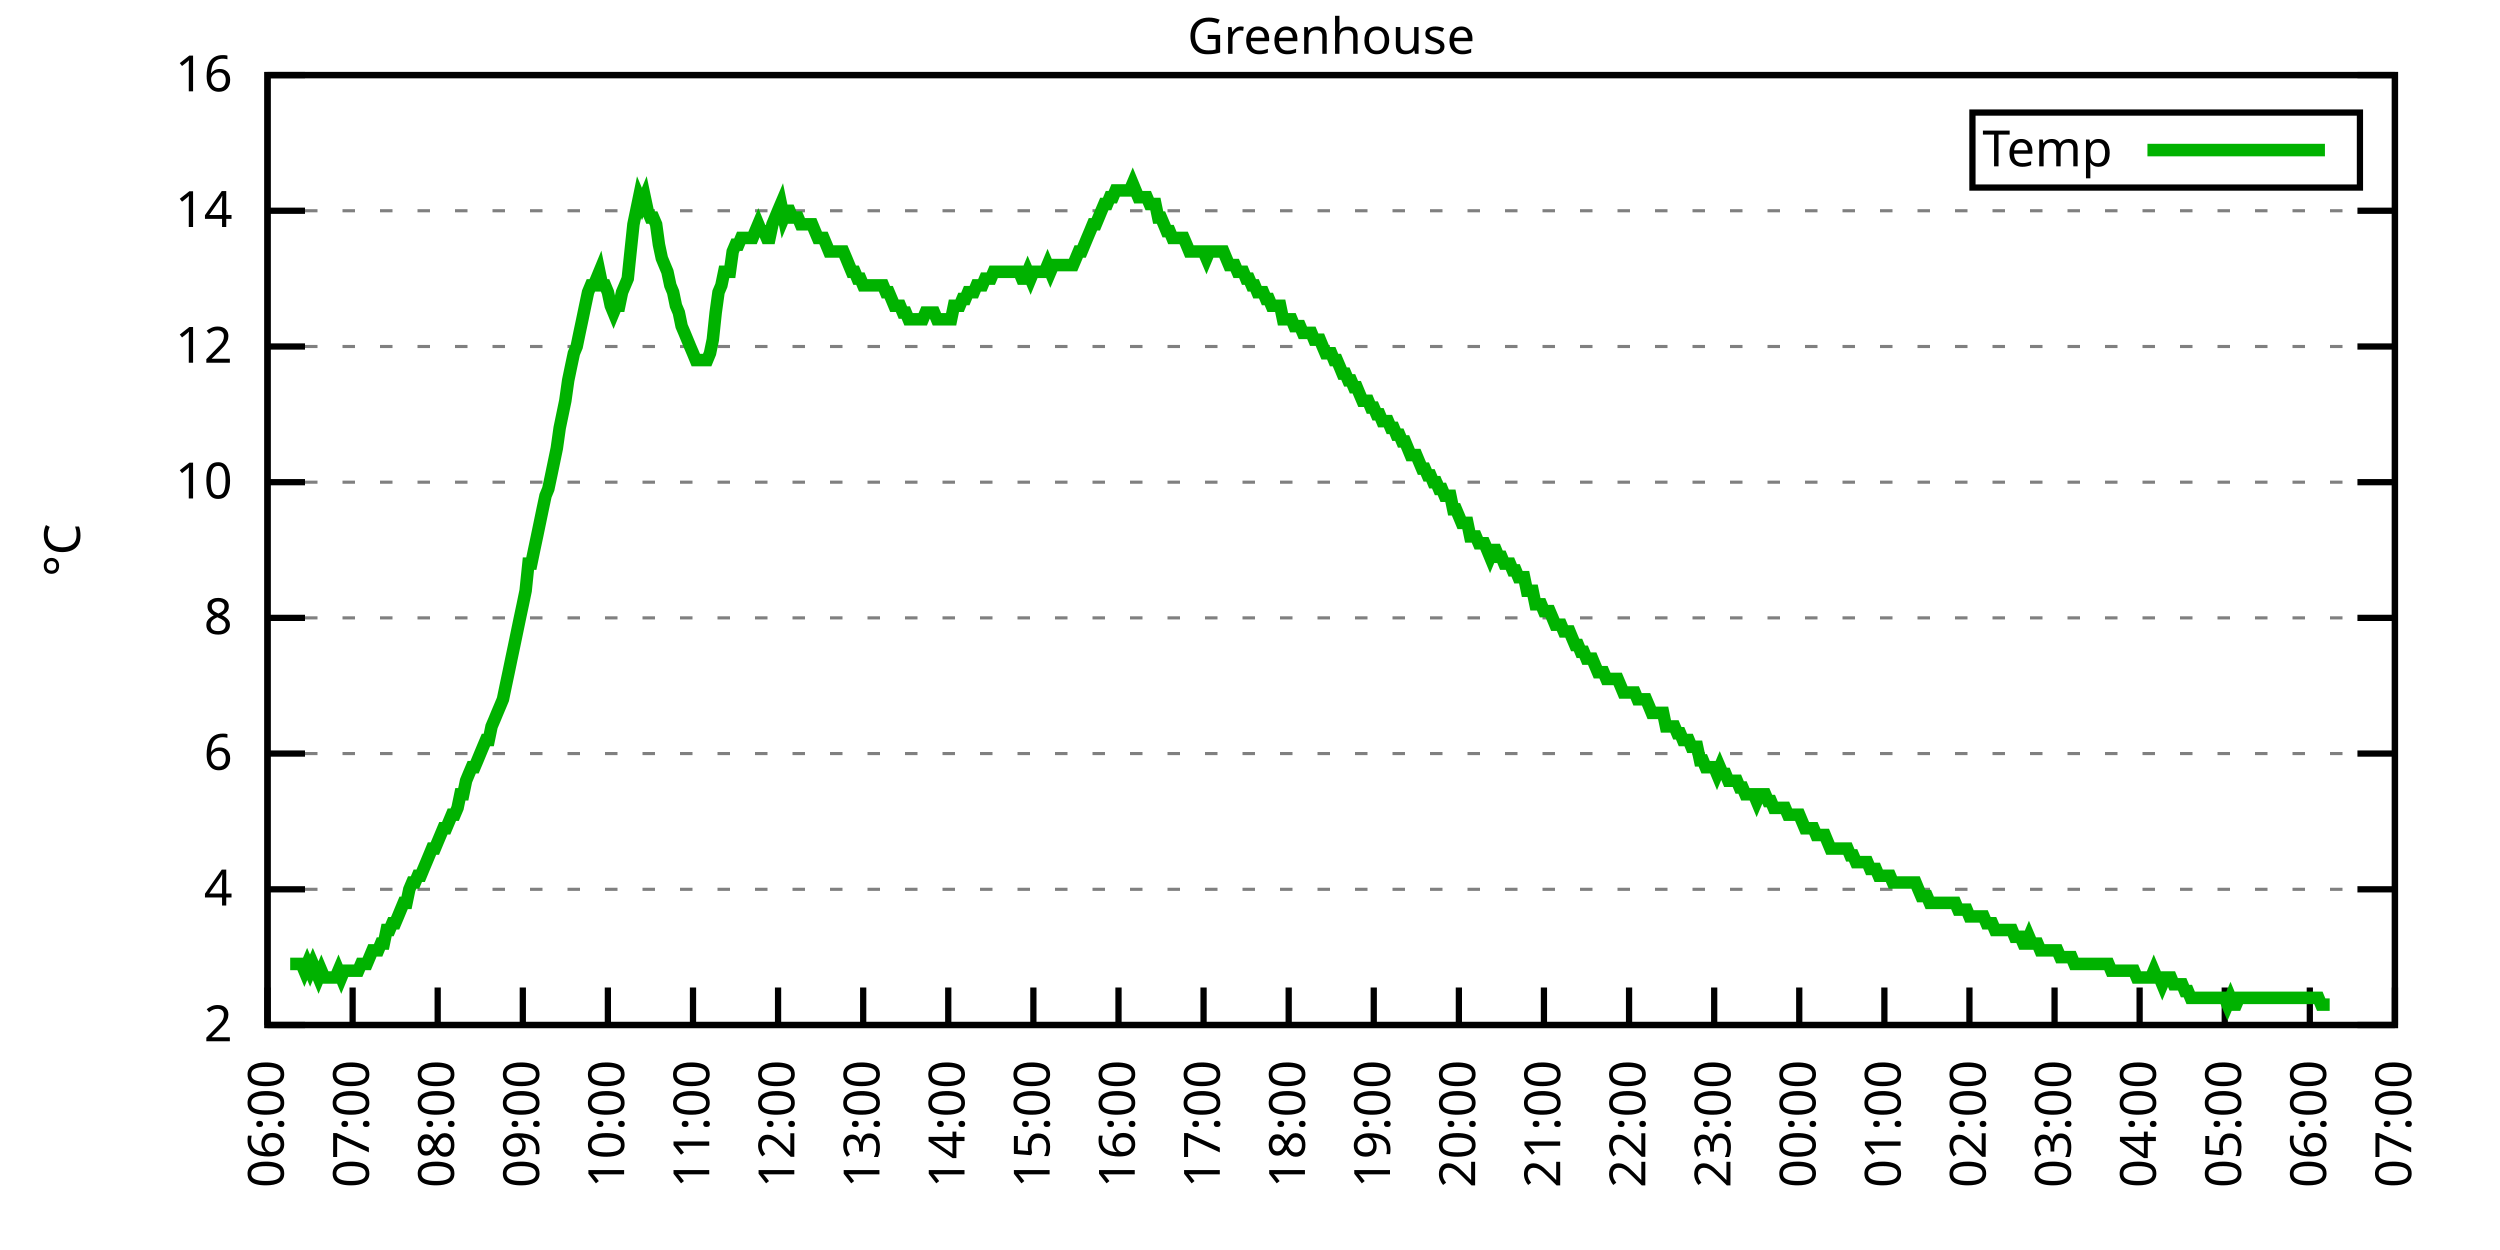
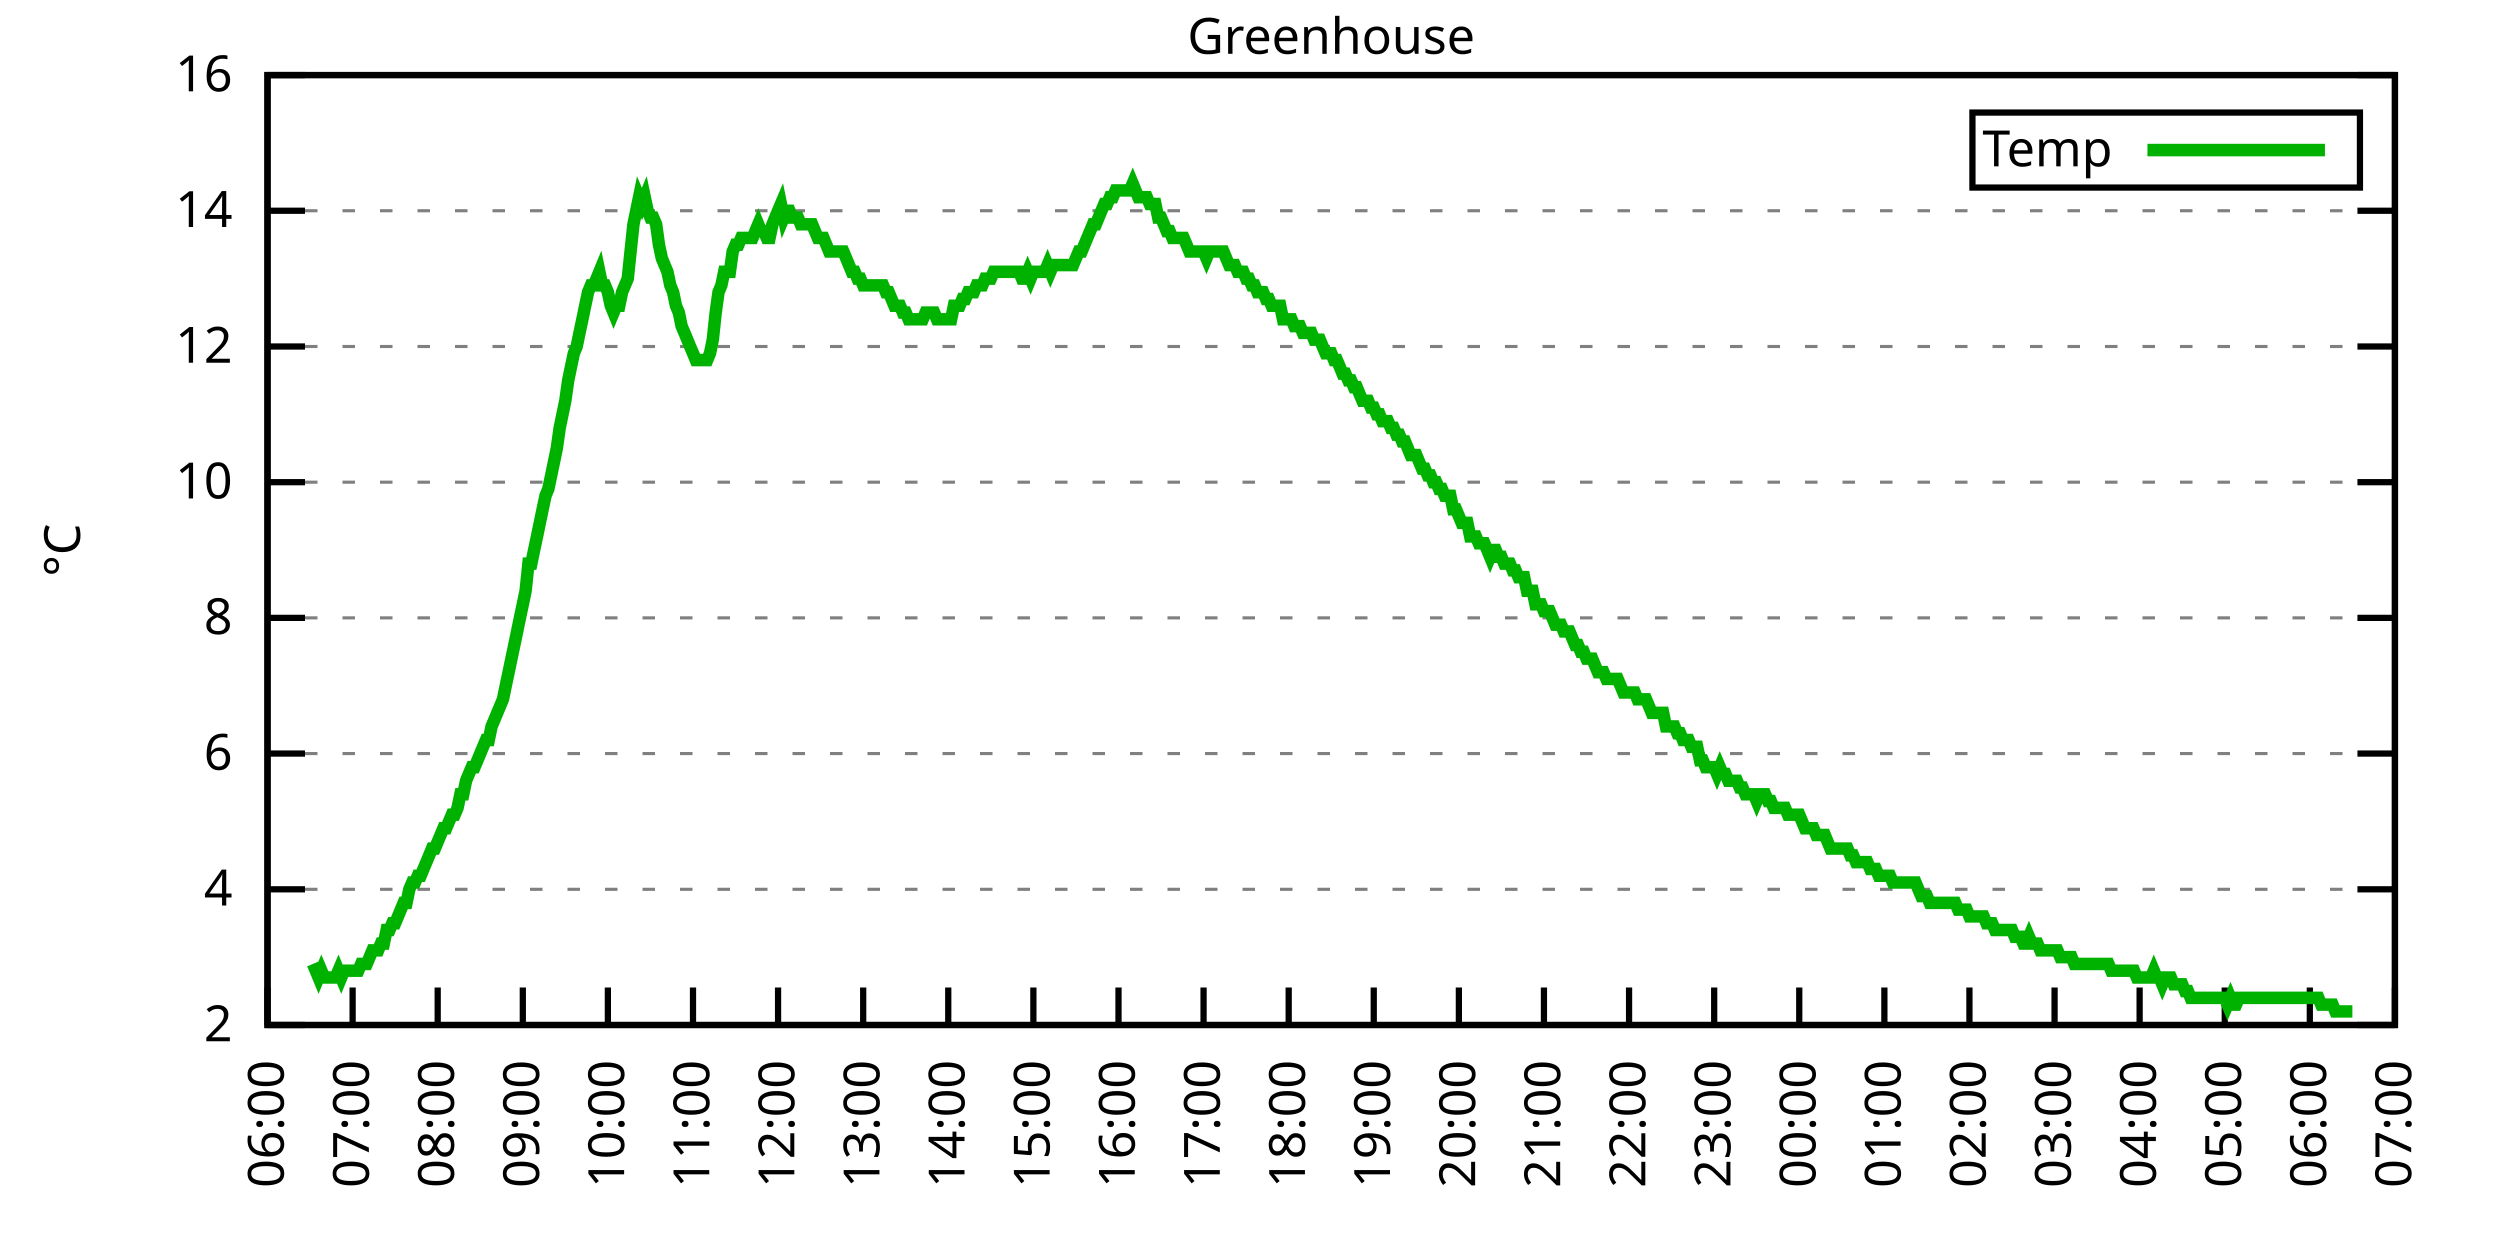
<svg xmlns="http://www.w3.org/2000/svg" xmlns:xlink="http://www.w3.org/1999/xlink" width="400" height="200" viewBox="0 0 400 200">
  <g id="gnuplot_canvas">
    <rect x="0" y="0" width="400" height="200" fill="none" />
    <defs>
      <circle id="gpDot" r="0.5" stroke-width="0.5" stroke="currentColor" />
      <path id="gpPt0" stroke-width="0.333" stroke="currentColor" d="M-1,0 h2 M0,-1 v2" />
      <path id="gpPt1" stroke-width="0.333" stroke="currentColor" d="M-1,-1 L1,1 M1,-1 L-1,1" />
      <path id="gpPt2" stroke-width="0.333" stroke="currentColor" d="M-1,0 L1,0 M0,-1 L0,1 M-1,-1 L1,1 M-1,1 L1,-1" />
      <rect id="gpPt3" stroke-width="0.333" stroke="currentColor" x="-1" y="-1" width="2" height="2" />
      <rect id="gpPt4" stroke-width="0.333" stroke="currentColor" fill="currentColor" x="-1" y="-1" width="2" height="2" />
      <circle id="gpPt5" stroke-width="0.333" stroke="currentColor" cx="0" cy="0" r="1" />
      <use xlink:href="#gpPt5" id="gpPt6" fill="currentColor" stroke="none" />
      <path id="gpPt7" stroke-width="0.333" stroke="currentColor" d="M0,-1.33 L-1.33,0.67 L1.33,0.67 z" />
      <use xlink:href="#gpPt7" id="gpPt8" fill="currentColor" stroke="none" />
      <use xlink:href="#gpPt7" id="gpPt9" stroke="currentColor" transform="rotate(180)" />
      <use xlink:href="#gpPt9" id="gpPt10" fill="currentColor" stroke="none" />
      <use xlink:href="#gpPt3" id="gpPt11" stroke="currentColor" transform="rotate(45)" />
      <use xlink:href="#gpPt11" id="gpPt12" fill="currentColor" stroke="none" />
      <path id="gpPt13" stroke-width="0.333" stroke="currentColor" d="M0,1.330 L1.265,0.411 L0.782,-1.067 L-0.782,-1.076 L-1.265,0.411 z" />
      <use xlink:href="#gpPt13" id="gpPt14" fill="currentColor" stroke="none" />
      <filter id="textbox" filterUnits="objectBoundingBox" x="0" y="0" height="1" width="1">
        <feFlood flood-color="white" flood-opacity="1" result="bgnd" />
        <feComposite in="SourceGraphic" in2="bgnd" operator="atop" />
      </filter>
      <filter id="greybox" filterUnits="objectBoundingBox" x="0" y="0" height="1" width="1">
        <feFlood flood-color="lightgrey" flood-opacity="1" result="grey" />
        <feComposite in="SourceGraphic" in2="grey" operator="atop" />
      </filter>
    </defs>
    <g fill="none" color="white" stroke="currentColor" stroke-width="1.00" stroke-linecap="butt" stroke-linejoin="miter">
</g>
    <g fill="none" color="black" stroke="currentColor" stroke-width="1.00" stroke-linecap="butt" stroke-linejoin="miter">
      <g stroke="none" shape-rendering="crispEdges">
        <polygon fill="rgb(255, 255, 255)" points="42.80,164.00 383.18,164.00 383.18,12.02 42.80,12.02 " />
      </g>
    </g>
    <g fill="none" color="black" stroke="currentColor" stroke-width="1.00" stroke-linecap="butt" stroke-linejoin="miter">
</g>
    <g fill="none" color="black" stroke="black" stroke-width="0.50" stroke-linecap="butt" stroke-linejoin="miter">
</g>
    <g fill="none" color="gray" stroke="currentColor" stroke-width="0.50" stroke-linecap="butt" stroke-linejoin="miter">
      <path stroke="gray" stroke-dasharray="2,4" class="gridline" d="M42.80,164.00 L383.19,164.00  " />
    </g>
    <g fill="none" color="gray" stroke="gray" stroke-width="1.00" stroke-linecap="butt" stroke-linejoin="miter">
</g>
    <g fill="none" color="black" stroke="currentColor" stroke-width="1.00" stroke-linecap="butt" stroke-linejoin="miter">
      <path stroke="black" d="M42.80,164.00 L48.80,164.00 M383.19,164.00 L377.19,164.00  " />
      <g transform="translate(37.20,166.60)" stroke="none" fill="black" font-family="Sans" font-size="8.00" text-anchor="end">
        <text>
          <tspan font-family="Sans"> 2</tspan>
        </text>
      </g>
    </g>
    <g fill="none" color="black" stroke="currentColor" stroke-width="1.00" stroke-linecap="butt" stroke-linejoin="miter">
</g>
    <g fill="none" color="black" stroke="black" stroke-width="0.50" stroke-linecap="butt" stroke-linejoin="miter">
</g>
    <g fill="none" color="gray" stroke="currentColor" stroke-width="0.50" stroke-linecap="butt" stroke-linejoin="miter">
      <path stroke="gray" stroke-dasharray="2,4" class="gridline" d="M42.80,142.29 L383.19,142.29  " />
    </g>
    <g fill="none" color="gray" stroke="gray" stroke-width="1.00" stroke-linecap="butt" stroke-linejoin="miter">
</g>
    <g fill="none" color="black" stroke="currentColor" stroke-width="1.00" stroke-linecap="butt" stroke-linejoin="miter">
      <path stroke="black" d="M42.80,142.29 L48.80,142.29 M383.19,142.29 L377.19,142.29  " />
      <g transform="translate(37.20,144.89)" stroke="none" fill="black" font-family="Sans" font-size="8.00" text-anchor="end">
        <text>
          <tspan font-family="Sans"> 4</tspan>
        </text>
      </g>
    </g>
    <g fill="none" color="black" stroke="currentColor" stroke-width="1.00" stroke-linecap="butt" stroke-linejoin="miter">
</g>
    <g fill="none" color="black" stroke="black" stroke-width="0.50" stroke-linecap="butt" stroke-linejoin="miter">
</g>
    <g fill="none" color="gray" stroke="currentColor" stroke-width="0.50" stroke-linecap="butt" stroke-linejoin="miter">
      <path stroke="gray" stroke-dasharray="2,4" class="gridline" d="M42.80,120.57 L383.19,120.57  " />
    </g>
    <g fill="none" color="gray" stroke="gray" stroke-width="1.00" stroke-linecap="butt" stroke-linejoin="miter">
</g>
    <g fill="none" color="black" stroke="currentColor" stroke-width="1.00" stroke-linecap="butt" stroke-linejoin="miter">
      <path stroke="black" d="M42.80,120.57 L48.80,120.57 M383.19,120.57 L377.19,120.57  " />
      <g transform="translate(37.20,123.17)" stroke="none" fill="black" font-family="Sans" font-size="8.00" text-anchor="end">
        <text>
          <tspan font-family="Sans"> 6</tspan>
        </text>
      </g>
    </g>
    <g fill="none" color="black" stroke="currentColor" stroke-width="1.00" stroke-linecap="butt" stroke-linejoin="miter">
</g>
    <g fill="none" color="black" stroke="black" stroke-width="0.50" stroke-linecap="butt" stroke-linejoin="miter">
</g>
    <g fill="none" color="gray" stroke="currentColor" stroke-width="0.50" stroke-linecap="butt" stroke-linejoin="miter">
      <path stroke="gray" stroke-dasharray="2,4" class="gridline" d="M42.80,98.86 L383.19,98.86  " />
    </g>
    <g fill="none" color="gray" stroke="gray" stroke-width="1.00" stroke-linecap="butt" stroke-linejoin="miter">
</g>
    <g fill="none" color="black" stroke="currentColor" stroke-width="1.00" stroke-linecap="butt" stroke-linejoin="miter">
      <path stroke="black" d="M42.80,98.86 L48.80,98.86 M383.19,98.86 L377.19,98.86  " />
      <g transform="translate(37.20,101.46)" stroke="none" fill="black" font-family="Sans" font-size="8.00" text-anchor="end">
        <text>
          <tspan font-family="Sans"> 8</tspan>
        </text>
      </g>
    </g>
    <g fill="none" color="black" stroke="currentColor" stroke-width="1.00" stroke-linecap="butt" stroke-linejoin="miter">
</g>
    <g fill="none" color="black" stroke="black" stroke-width="0.50" stroke-linecap="butt" stroke-linejoin="miter">
</g>
    <g fill="none" color="gray" stroke="currentColor" stroke-width="0.50" stroke-linecap="butt" stroke-linejoin="miter">
      <path stroke="gray" stroke-dasharray="2,4" class="gridline" d="M42.80,77.15 L383.19,77.15  " />
    </g>
    <g fill="none" color="gray" stroke="gray" stroke-width="1.00" stroke-linecap="butt" stroke-linejoin="miter">
</g>
    <g fill="none" color="black" stroke="currentColor" stroke-width="1.00" stroke-linecap="butt" stroke-linejoin="miter">
      <path stroke="black" d="M42.80,77.15 L48.80,77.15 M383.19,77.15 L377.19,77.15  " />
      <g transform="translate(37.20,79.75)" stroke="none" fill="black" font-family="Sans" font-size="8.00" text-anchor="end">
        <text>
          <tspan font-family="Sans"> 10</tspan>
        </text>
      </g>
    </g>
    <g fill="none" color="black" stroke="currentColor" stroke-width="1.00" stroke-linecap="butt" stroke-linejoin="miter">
</g>
    <g fill="none" color="black" stroke="black" stroke-width="0.50" stroke-linecap="butt" stroke-linejoin="miter">
</g>
    <g fill="none" color="gray" stroke="currentColor" stroke-width="0.50" stroke-linecap="butt" stroke-linejoin="miter">
      <path stroke="gray" stroke-dasharray="2,4" class="gridline" d="M42.80,55.44 L383.19,55.44  " />
    </g>
    <g fill="none" color="gray" stroke="gray" stroke-width="1.00" stroke-linecap="butt" stroke-linejoin="miter">
</g>
    <g fill="none" color="black" stroke="currentColor" stroke-width="1.00" stroke-linecap="butt" stroke-linejoin="miter">
      <path stroke="black" d="M42.80,55.44 L48.80,55.44 M383.19,55.44 L377.19,55.44  " />
      <g transform="translate(37.20,58.04)" stroke="none" fill="black" font-family="Sans" font-size="8.00" text-anchor="end">
        <text>
          <tspan font-family="Sans"> 12</tspan>
        </text>
      </g>
    </g>
    <g fill="none" color="black" stroke="currentColor" stroke-width="1.00" stroke-linecap="butt" stroke-linejoin="miter">
</g>
    <g fill="none" color="black" stroke="black" stroke-width="0.50" stroke-linecap="butt" stroke-linejoin="miter">
</g>
    <g fill="none" color="gray" stroke="currentColor" stroke-width="0.50" stroke-linecap="butt" stroke-linejoin="miter">
      <path stroke="gray" stroke-dasharray="2,4" class="gridline" d="M42.80,33.72 L383.19,33.72  " />
    </g>
    <g fill="none" color="gray" stroke="gray" stroke-width="1.00" stroke-linecap="butt" stroke-linejoin="miter">
</g>
    <g fill="none" color="black" stroke="currentColor" stroke-width="1.00" stroke-linecap="butt" stroke-linejoin="miter">
      <path stroke="black" d="M42.80,33.72 L48.80,33.72 M383.19,33.72 L377.19,33.72  " />
      <g transform="translate(37.20,36.32)" stroke="none" fill="black" font-family="Sans" font-size="8.00" text-anchor="end">
        <text>
          <tspan font-family="Sans"> 14</tspan>
        </text>
      </g>
    </g>
    <g fill="none" color="black" stroke="currentColor" stroke-width="1.00" stroke-linecap="butt" stroke-linejoin="miter">
</g>
    <g fill="none" color="black" stroke="black" stroke-width="0.50" stroke-linecap="butt" stroke-linejoin="miter">
</g>
    <g fill="none" color="gray" stroke="currentColor" stroke-width="0.50" stroke-linecap="butt" stroke-linejoin="miter">
      <path stroke="gray" stroke-dasharray="2,4" class="gridline" d="M42.80,12.01 L383.19,12.01  " />
    </g>
    <g fill="none" color="gray" stroke="gray" stroke-width="1.00" stroke-linecap="butt" stroke-linejoin="miter">
</g>
    <g fill="none" color="black" stroke="currentColor" stroke-width="1.00" stroke-linecap="butt" stroke-linejoin="miter">
      <path stroke="black" d="M42.80,12.01 L48.80,12.01 M383.19,12.01 L377.19,12.01  " />
      <g transform="translate(37.20,14.61)" stroke="none" fill="black" font-family="Sans" font-size="8.00" text-anchor="end">
        <text>
          <tspan font-family="Sans"> 16</tspan>
        </text>
      </g>
    </g>
    <g fill="none" color="black" stroke="currentColor" stroke-width="1.00" stroke-linecap="butt" stroke-linejoin="miter">
      <path stroke="black" d="M42.80,164.00 L42.80,158.00  " />
      <g transform="translate(45.40,169.60) rotate(270.00)" stroke="none" fill="black" font-family="Sans" font-size="8.00" text-anchor="end">
        <text>
          <tspan font-family="Sans">06:00</tspan>
        </text>
      </g>
    </g>
    <g fill="none" color="black" stroke="currentColor" stroke-width="1.00" stroke-linecap="butt" stroke-linejoin="miter">
      <path stroke="black" d="M56.42,164.00 L56.42,158.00  " />
      <g transform="translate(59.02,169.60) rotate(270.00)" stroke="none" fill="black" font-family="Sans" font-size="8.00" text-anchor="end">
        <text>
          <tspan font-family="Sans">07:00</tspan>
        </text>
      </g>
    </g>
    <g fill="none" color="black" stroke="currentColor" stroke-width="1.00" stroke-linecap="butt" stroke-linejoin="miter">
      <path stroke="black" d="M70.03,164.00 L70.03,158.00  " />
      <g transform="translate(72.63,169.60) rotate(270.00)" stroke="none" fill="black" font-family="Sans" font-size="8.00" text-anchor="end">
        <text>
          <tspan font-family="Sans">08:00</tspan>
        </text>
      </g>
    </g>
    <g fill="none" color="black" stroke="currentColor" stroke-width="1.00" stroke-linecap="butt" stroke-linejoin="miter">
      <path stroke="black" d="M83.65,164.00 L83.65,158.00  " />
      <g transform="translate(86.25,169.60) rotate(270.00)" stroke="none" fill="black" font-family="Sans" font-size="8.00" text-anchor="end">
        <text>
          <tspan font-family="Sans">09:00</tspan>
        </text>
      </g>
    </g>
    <g fill="none" color="black" stroke="currentColor" stroke-width="1.00" stroke-linecap="butt" stroke-linejoin="miter">
      <path stroke="black" d="M97.26,164.00 L97.26,158.00  " />
      <g transform="translate(99.86,169.60) rotate(270.00)" stroke="none" fill="black" font-family="Sans" font-size="8.00" text-anchor="end">
        <text>
          <tspan font-family="Sans">10:00</tspan>
        </text>
      </g>
    </g>
    <g fill="none" color="black" stroke="currentColor" stroke-width="1.00" stroke-linecap="butt" stroke-linejoin="miter">
      <path stroke="black" d="M110.88,164.00 L110.88,158.00  " />
      <g transform="translate(113.48,169.60) rotate(270.00)" stroke="none" fill="black" font-family="Sans" font-size="8.00" text-anchor="end">
        <text>
          <tspan font-family="Sans">11:00</tspan>
        </text>
      </g>
    </g>
    <g fill="none" color="black" stroke="currentColor" stroke-width="1.00" stroke-linecap="butt" stroke-linejoin="miter">
      <path stroke="black" d="M124.49,164.00 L124.49,158.00  " />
      <g transform="translate(127.09,169.60) rotate(270.00)" stroke="none" fill="black" font-family="Sans" font-size="8.00" text-anchor="end">
        <text>
          <tspan font-family="Sans">12:00</tspan>
        </text>
      </g>
    </g>
    <g fill="none" color="black" stroke="currentColor" stroke-width="1.00" stroke-linecap="butt" stroke-linejoin="miter">
      <path stroke="black" d="M138.11,164.00 L138.11,158.00  " />
      <g transform="translate(140.71,169.60) rotate(270.00)" stroke="none" fill="black" font-family="Sans" font-size="8.00" text-anchor="end">
        <text>
          <tspan font-family="Sans">13:00</tspan>
        </text>
      </g>
    </g>
    <g fill="none" color="black" stroke="currentColor" stroke-width="1.00" stroke-linecap="butt" stroke-linejoin="miter">
      <path stroke="black" d="M151.72,164.00 L151.72,158.00  " />
      <g transform="translate(154.32,169.60) rotate(270.00)" stroke="none" fill="black" font-family="Sans" font-size="8.00" text-anchor="end">
        <text>
          <tspan font-family="Sans">14:00</tspan>
        </text>
      </g>
    </g>
    <g fill="none" color="black" stroke="currentColor" stroke-width="1.00" stroke-linecap="butt" stroke-linejoin="miter">
      <path stroke="black" d="M165.34,164.00 L165.34,158.00  " />
      <g transform="translate(167.94,169.60) rotate(270.00)" stroke="none" fill="black" font-family="Sans" font-size="8.00" text-anchor="end">
        <text>
          <tspan font-family="Sans">15:00</tspan>
        </text>
      </g>
    </g>
    <g fill="none" color="black" stroke="currentColor" stroke-width="1.00" stroke-linecap="butt" stroke-linejoin="miter">
      <path stroke="black" d="M178.96,164.00 L178.96,158.00  " />
      <g transform="translate(181.56,169.60) rotate(270.00)" stroke="none" fill="black" font-family="Sans" font-size="8.00" text-anchor="end">
        <text>
          <tspan font-family="Sans">16:00</tspan>
        </text>
      </g>
    </g>
    <g fill="none" color="black" stroke="currentColor" stroke-width="1.00" stroke-linecap="butt" stroke-linejoin="miter">
      <path stroke="black" d="M192.57,164.00 L192.57,158.00  " />
      <g transform="translate(195.17,169.60) rotate(270.00)" stroke="none" fill="black" font-family="Sans" font-size="8.00" text-anchor="end">
        <text>
          <tspan font-family="Sans">17:00</tspan>
        </text>
      </g>
    </g>
    <g fill="none" color="black" stroke="currentColor" stroke-width="1.00" stroke-linecap="butt" stroke-linejoin="miter">
      <path stroke="black" d="M206.19,164.00 L206.19,158.00  " />
      <g transform="translate(208.79,169.60) rotate(270.00)" stroke="none" fill="black" font-family="Sans" font-size="8.00" text-anchor="end">
        <text>
          <tspan font-family="Sans">18:00</tspan>
        </text>
      </g>
    </g>
    <g fill="none" color="black" stroke="currentColor" stroke-width="1.00" stroke-linecap="butt" stroke-linejoin="miter">
      <path stroke="black" d="M219.80,164.00 L219.80,158.00  " />
      <g transform="translate(222.40,169.60) rotate(270.00)" stroke="none" fill="black" font-family="Sans" font-size="8.00" text-anchor="end">
        <text>
          <tspan font-family="Sans">19:00</tspan>
        </text>
      </g>
    </g>
    <g fill="none" color="black" stroke="currentColor" stroke-width="1.00" stroke-linecap="butt" stroke-linejoin="miter">
      <path stroke="black" d="M233.42,164.00 L233.42,158.00  " />
      <g transform="translate(236.02,169.60) rotate(270.00)" stroke="none" fill="black" font-family="Sans" font-size="8.00" text-anchor="end">
        <text>
          <tspan font-family="Sans">20:00</tspan>
        </text>
      </g>
    </g>
    <g fill="none" color="black" stroke="currentColor" stroke-width="1.00" stroke-linecap="butt" stroke-linejoin="miter">
      <path stroke="black" d="M247.03,164.00 L247.03,158.00  " />
      <g transform="translate(249.63,169.60) rotate(270.00)" stroke="none" fill="black" font-family="Sans" font-size="8.00" text-anchor="end">
        <text>
          <tspan font-family="Sans">21:00</tspan>
        </text>
      </g>
    </g>
    <g fill="none" color="black" stroke="currentColor" stroke-width="1.00" stroke-linecap="butt" stroke-linejoin="miter">
      <path stroke="black" d="M260.65,164.00 L260.65,158.00  " />
      <g transform="translate(263.25,169.60) rotate(270.00)" stroke="none" fill="black" font-family="Sans" font-size="8.00" text-anchor="end">
        <text>
          <tspan font-family="Sans">22:00</tspan>
        </text>
      </g>
    </g>
    <g fill="none" color="black" stroke="currentColor" stroke-width="1.00" stroke-linecap="butt" stroke-linejoin="miter">
      <path stroke="black" d="M274.27,164.00 L274.27,158.00  " />
      <g transform="translate(276.87,169.60) rotate(270.00)" stroke="none" fill="black" font-family="Sans" font-size="8.00" text-anchor="end">
        <text>
          <tspan font-family="Sans">23:00</tspan>
        </text>
      </g>
    </g>
    <g fill="none" color="black" stroke="currentColor" stroke-width="1.00" stroke-linecap="butt" stroke-linejoin="miter">
      <path stroke="black" d="M287.88,164.00 L287.88,158.00  " />
      <g transform="translate(290.48,169.60) rotate(270.00)" stroke="none" fill="black" font-family="Sans" font-size="8.00" text-anchor="end">
        <text>
          <tspan font-family="Sans">00:00</tspan>
        </text>
      </g>
    </g>
    <g fill="none" color="black" stroke="currentColor" stroke-width="1.00" stroke-linecap="butt" stroke-linejoin="miter">
      <path stroke="black" d="M301.50,164.00 L301.50,158.00  " />
      <g transform="translate(304.10,169.60) rotate(270.00)" stroke="none" fill="black" font-family="Sans" font-size="8.00" text-anchor="end">
        <text>
          <tspan font-family="Sans">01:00</tspan>
        </text>
      </g>
    </g>
    <g fill="none" color="black" stroke="currentColor" stroke-width="1.00" stroke-linecap="butt" stroke-linejoin="miter">
      <path stroke="black" d="M315.11,164.00 L315.11,158.00  " />
      <g transform="translate(317.71,169.60) rotate(270.00)" stroke="none" fill="black" font-family="Sans" font-size="8.00" text-anchor="end">
        <text>
          <tspan font-family="Sans">02:00</tspan>
        </text>
      </g>
    </g>
    <g fill="none" color="black" stroke="currentColor" stroke-width="1.00" stroke-linecap="butt" stroke-linejoin="miter">
      <path stroke="black" d="M328.73,164.00 L328.73,158.00  " />
      <g transform="translate(331.33,169.60) rotate(270.00)" stroke="none" fill="black" font-family="Sans" font-size="8.00" text-anchor="end">
        <text>
          <tspan font-family="Sans">03:00</tspan>
        </text>
      </g>
    </g>
    <g fill="none" color="black" stroke="currentColor" stroke-width="1.00" stroke-linecap="butt" stroke-linejoin="miter">
      <path stroke="black" d="M342.34,164.00 L342.34,158.00  " />
      <g transform="translate(344.94,169.60) rotate(270.00)" stroke="none" fill="black" font-family="Sans" font-size="8.00" text-anchor="end">
        <text>
          <tspan font-family="Sans">04:00</tspan>
        </text>
      </g>
    </g>
    <g fill="none" color="black" stroke="currentColor" stroke-width="1.00" stroke-linecap="butt" stroke-linejoin="miter">
      <path stroke="black" d="M355.96,164.00 L355.96,158.00  " />
      <g transform="translate(358.56,169.60) rotate(270.00)" stroke="none" fill="black" font-family="Sans" font-size="8.00" text-anchor="end">
        <text>
          <tspan font-family="Sans">05:00</tspan>
        </text>
      </g>
    </g>
    <g fill="none" color="black" stroke="currentColor" stroke-width="1.00" stroke-linecap="butt" stroke-linejoin="miter">
      <path stroke="black" d="M369.57,164.00 L369.57,158.00  " />
      <g transform="translate(372.17,169.60) rotate(270.00)" stroke="none" fill="black" font-family="Sans" font-size="8.00" text-anchor="end">
        <text>
          <tspan font-family="Sans">06:00</tspan>
        </text>
      </g>
    </g>
    <g fill="none" color="black" stroke="currentColor" stroke-width="1.00" stroke-linecap="butt" stroke-linejoin="miter">
      <path stroke="black" d="M383.19,164.00 L383.19,158.00  " />
      <g transform="translate(385.79,169.60) rotate(270.00)" stroke="none" fill="black" font-family="Sans" font-size="8.00" text-anchor="end">
        <text>
          <tspan font-family="Sans">07:00</tspan>
        </text>
      </g>
    </g>
    <g fill="none" color="black" stroke="currentColor" stroke-width="1.00" stroke-linecap="butt" stroke-linejoin="miter">
</g>
    <g fill="none" color="black" stroke="currentColor" stroke-width="1.00" stroke-linecap="butt" stroke-linejoin="miter">
      <path stroke="black" d="M42.80,12.01 L42.80,164.00 L383.19,164.00 L383.19,12.01 L42.80,12.01 Z  " />
    </g>
    <g fill="none" color="black" stroke="currentColor" stroke-width="1.00" stroke-linecap="butt" stroke-linejoin="miter">
</g>
    <g fill="none" color="black" stroke="currentColor" stroke-width="1.00" stroke-linecap="butt" stroke-linejoin="miter">
      <path stroke="black" d="M315.59,30.01 L315.59,18.01 L377.59,18.01 L377.59,30.01 L315.59,30.01 Z  " />
    </g>
    <g id="Greenhouse_plot_1">
      <g fill="none" color="white" stroke="black" stroke-width="2.00" stroke-linecap="butt" stroke-linejoin="miter">
</g>
      <g fill="none" color="black" stroke="currentColor" stroke-width="2.00" stroke-linecap="butt" stroke-linejoin="miter">
        <g transform="translate(337.99,26.61)" stroke="none" fill="black" font-family="Sans" font-size="8.00" text-anchor="end">
          <text>
            <tspan font-family="Sans">Temp</tspan>
          </text>
        </g>
      </g>
      <g fill="none" color="black" stroke="currentColor" stroke-width="2.00" stroke-linecap="butt" stroke-linejoin="miter">
-         <path stroke="rgb(  0, 178,   0)" d="M343.59,24.01 L371.99,24.01 M46.43,154.23 L46.88,154.23 L47.34,154.23 L47.79,154.23 L48.25,154.23 L48.70,155.31   L49.15,154.23 L49.61,155.31 L50.06,154.23 L50.52,155.31 L50.97,156.40 L51.42,155.31 L51.88,156.40 L52.33,156.40   L52.78,156.40 L53.24,156.40 L53.69,156.40 L54.15,155.31 L54.60,156.40 L55.05,155.31 L55.51,155.31 L55.96,155.31   L56.42,155.31 L56.87,155.31 L57.32,155.31 L57.78,154.23 L58.23,154.23 L58.68,154.23 L59.14,153.14 L59.59,152.06   L60.05,152.06 L60.50,152.06 L60.95,150.97 L61.41,150.97 L61.86,148.80 L62.32,148.80 L62.77,147.72 L63.22,147.72   L63.68,146.63 L64.13,145.54 L64.58,144.46 L65.04,144.46 L65.49,142.29 L65.95,141.20 L66.40,141.20 L66.85,140.12   L67.31,140.12 L67.76,139.03 L68.22,137.94 L68.67,136.86 L69.12,135.77 L69.58,135.77 L70.03,134.69 L70.49,133.60   L70.94,132.52 L71.39,132.52 L71.85,131.43 L72.30,130.35 L72.75,130.35 L73.21,129.26 L73.66,127.09 L74.12,127.09   L74.57,124.92 L75.02,123.83 L75.48,122.75 L75.93,122.75 L76.39,121.66 L76.84,120.57 L77.29,119.49 L77.75,118.40   L78.20,118.40 L78.65,116.23 L79.11,115.15 L79.56,114.06 L80.02,112.97 L80.47,111.89 L80.92,109.72 L81.38,107.55   L81.83,105.38 L82.29,103.20 L82.74,101.03 L83.19,98.86 L83.65,96.69 L84.10,94.52 L84.55,90.18 L85.01,90.18   L85.46,88.00 L85.92,85.83 L86.37,83.66 L86.82,81.49 L87.28,79.32 L87.73,78.23 L88.19,76.06 L88.64,73.89   L89.09,71.72 L89.55,68.46 L90.00,66.29 L90.45,64.12 L90.91,60.86 L91.36,58.69 L91.82,56.52 L92.27,55.44   L92.72,53.26 L93.18,51.09 L93.63,48.92 L94.09,46.75 L94.54,45.66 L94.99,45.66 L95.45,44.58 L95.90,43.49   L96.35,45.66 L96.81,45.66 L97.26,46.75 L97.72,48.92 L98.17,50.01 L98.62,48.92 L99.08,48.92 L99.53,46.75   L99.99,45.66 L100.44,44.58 L100.89,40.24 L101.35,35.89 L101.80,33.72 L102.25,31.55 L102.71,32.64 L103.16,31.55   L103.62,33.72 L104.07,34.81 L104.52,34.81 L104.98,35.89 L105.43,39.15 L105.89,41.32 L106.34,42.41 L106.79,43.49   L107.25,45.66 L107.70,46.75 L108.15,48.92 L108.61,50.01 L109.06,52.18 L109.52,53.26 L109.97,54.35 L110.42,55.44   L110.88,56.52 L111.33,57.61 L111.79,57.61 L112.24,57.61 L112.69,57.61 L113.15,57.61 L113.60,56.52 L114.05,54.35   L114.51,50.01 L114.96,46.75 L115.42,45.66 L115.87,43.49 L116.32,43.49 L116.78,43.49 L117.23,40.24 L117.69,39.15   L118.14,39.15 L118.59,38.07 L119.05,38.07 L119.50,38.07 L119.96,38.07 L120.41,38.07 L120.86,36.98 L121.32,35.89   L121.77,36.98 L122.22,36.98 L122.68,38.07 L123.13,38.07 L123.59,35.89 L124.04,34.81 L124.49,33.72 L124.95,32.64   L125.40,34.81 L125.86,33.72 L126.31,33.72 L126.76,34.81 L127.22,34.81 L127.67,34.81 L128.12,35.89 L128.58,35.89   L129.03,35.89 L129.49,35.89 L129.94,35.89 L130.39,36.98 L130.85,38.07 L131.30,38.07 L131.76,38.07 L132.21,39.15   L132.66,40.24 L133.12,40.24 L133.57,40.24 L134.02,40.24 L134.48,40.24 L134.93,40.24 L135.39,41.32 L135.84,42.41   L136.29,43.49 L136.75,43.49 L137.20,44.58 L137.66,44.58 L138.11,45.66 L138.56,45.66 L139.02,45.66 L139.47,45.66   L139.92,45.66 L140.38,45.66 L140.83,45.66 L141.29,45.66 L141.74,46.75 L142.19,46.75 L142.65,47.84 L143.10,48.92   L143.56,48.92 L144.01,48.92 L144.46,50.01 L144.92,50.01 L145.37,51.09 L145.82,51.09 L146.28,51.09 L146.73,51.09   L147.19,51.09 L147.64,51.09 L148.09,50.01 L148.55,50.01 L149.00,50.01 L149.46,50.01 L149.91,51.09 L150.36,51.09   L150.82,51.09 L151.27,51.09 L151.72,51.09 L152.18,51.09 L152.63,48.92 L153.09,48.92 L153.54,48.92 L153.99,47.84   L154.45,47.84 L154.90,46.75 L155.36,46.75 L155.81,46.75 L156.26,45.66 L156.72,45.66 L157.17,45.66 L157.62,44.58   L158.08,44.58 L158.53,44.58 L158.99,43.49 L159.44,43.49 L159.89,43.49 L160.35,43.49 L160.80,43.49 L161.26,43.49   L161.71,43.49 L162.16,43.49 L162.62,43.49 L163.07,43.49 L163.52,44.58 L163.98,44.58 L164.43,43.49 L164.89,44.58   L165.34,43.49 L165.79,43.49 L166.25,43.49 L166.70,43.49 L167.16,43.49 L167.61,42.41 L168.06,43.49 L168.52,42.41   L168.97,42.41 L169.43,42.41 L169.88,42.41 L170.33,42.41 L170.79,42.41 L171.24,42.41 L171.69,42.41 L172.15,41.32   L172.60,40.24 L173.06,40.24 L173.51,39.15 L173.96,38.07 L174.42,36.98 L174.87,35.89 L175.33,35.89 L175.78,34.81   L176.23,33.72 L176.69,32.64 L177.14,32.64 L177.59,31.55 L178.05,31.55 L178.50,30.47 L178.96,30.47 L179.41,30.47   L179.86,30.47 L180.32,30.47 L180.77,30.47 L181.23,29.38 L181.68,30.47 L182.13,31.55 L182.59,31.55 L183.04,31.55   L183.49,31.55 L183.95,32.64 L184.40,32.64 L184.86,32.64 L185.31,34.81 L185.76,34.81 L186.22,35.89 L186.67,36.98   L187.13,36.98 L187.58,38.07 L188.03,38.07 L188.49,38.07 L188.94,38.07 L189.39,38.07 L189.85,39.15 L190.30,40.24   L190.76,40.24 L191.21,40.24 L191.66,40.24 L192.12,40.24 L192.57,40.24 L193.03,41.32 L193.48,40.24 L193.93,40.24   L194.39,40.24 L194.84,40.24 L195.29,40.24 L195.75,40.24 L196.20,41.32 L196.66,42.41 L197.11,42.41 L197.56,42.41   L198.02,43.49 L198.47,43.49 L198.93,43.49 L199.38,44.58 L199.83,44.58 L200.29,45.66 L200.74,45.66 L201.19,46.75   L201.65,46.75 L202.10,46.75 L202.56,47.84 L203.01,47.84 L203.46,48.92 L203.92,48.92 L204.37,48.92 L204.83,48.92   L205.28,51.09 L205.73,51.09 L206.19,51.09 L206.64,51.09 L207.09,52.18 L207.55,52.18 L208.00,52.18 L208.46,53.26   L208.91,53.26 L209.36,53.26 L209.82,53.26 L210.27,54.35 L210.73,54.35 L211.18,54.35 L211.63,55.44 L212.09,56.52   L212.54,56.52 L213.00,56.52 L213.45,57.61 L213.90,57.61 L214.36,58.69 L214.81,59.78 L215.26,59.78 L215.72,60.86   L216.17,60.86 L216.63,61.95 L217.08,61.95 L217.53,63.04 L217.99,64.12 L218.44,64.12 L218.90,64.12 L219.35,65.21   L219.80,65.21 L220.26,66.29 L220.71,66.29 L221.16,67.38 L221.62,67.38 L222.07,67.38 L222.53,68.46 L222.98,68.46   L223.43,69.55 L223.89,69.55 L224.34,70.63 L224.80,70.63 L225.25,71.72 L225.70,72.81 L226.16,72.81 L226.61,72.81   L227.06,73.89 L227.52,74.98 L227.97,74.98 L228.43,76.06 L228.88,76.06 L229.33,77.15 L229.79,77.15 L230.24,78.23   L230.70,78.23 L231.15,79.32 L231.60,79.32 L232.06,79.32 L232.51,81.49 L232.96,81.49 L233.42,82.58 L233.87,83.66   L234.33,83.66 L234.78,83.66 L235.23,85.83 L235.69,85.83 L236.14,85.83 L236.60,86.92 L237.05,86.92 L237.50,86.92   L237.96,88.00 L238.41,89.09 L238.86,88.00 L239.32,88.00 L239.77,89.09 L240.23,89.09 L240.68,90.18 L241.13,90.18   L241.59,90.18 L242.04,91.26 L242.50,91.26 L242.95,92.35 L243.40,92.35 L243.86,92.35 L244.31,94.52 L244.76,94.52   L245.22,94.52 L245.67,96.69 L246.13,96.69 L246.58,96.69 L247.03,97.78 L247.49,97.78 L247.94,97.78 L248.40,98.86   L248.85,99.95 L249.30,99.95 L249.76,99.95 L250.21,101.03 L250.66,101.03 L251.12,101.03 L251.57,102.12 L252.03,103.20   L252.48,103.20 L252.93,104.29 L253.39,104.29 L253.84,105.38 L254.30,105.38 L254.75,105.38 L255.20,106.46 L255.66,107.55   L256.11,107.55 L256.56,107.55 L257.02,108.63 L257.47,108.63 L257.93,108.63 L258.38,108.63 L258.83,108.63 L259.29,109.72   L259.74,110.80 L260.20,110.80 L260.65,110.80 L261.10,110.80 L261.56,110.80 L262.01,111.89 L262.47,111.89 L262.92,111.89   L263.37,111.89 L263.83,112.97 L264.28,114.06 L264.73,114.06 L265.19,114.06 L265.64,114.06 L266.10,114.06 L266.55,116.23   L267.00,116.23 L267.46,116.23 L267.91,116.23 L268.37,117.32 L268.82,117.32 L269.27,118.40 L269.73,118.40 L270.18,118.40   L270.63,119.49 L271.09,119.49 L271.54,119.49 L272.00,121.66 L272.45,121.66 L272.90,122.75 L273.36,122.75 L273.81,122.75   L274.27,122.75 L274.72,123.83 L275.17,122.75 L275.63,123.83 L276.08,123.83 L276.53,124.92 L276.99,124.92 L277.44,124.92   L277.90,124.92 L278.35,126.00 L278.80,126.00 L279.26,127.09 L279.71,127.09 L280.17,127.09 L280.62,127.09 L281.07,128.17   L281.53,127.09 L281.98,127.09 L282.43,127.09 L282.89,128.17 L283.34,128.17 L283.80,129.26 L284.25,129.26 L284.70,129.26   L285.16,129.26 L285.61,129.26 L286.07,130.35 L286.52,130.35 L286.97,130.35 L287.43,130.35 L287.88,130.35 L288.33,131.43   L288.79,132.52 L289.24,132.52 L289.70,132.52 L290.15,132.52 L290.60,133.60 L291.06,133.60 L291.51,133.60 L291.97,133.60   L292.42,134.69 L292.87,135.77 L293.33,135.77 L293.78,135.77 L294.23,135.77 L294.69,135.77 L295.14,135.77 L295.60,135.77   L296.05,136.86 L296.50,136.86 L296.96,137.94 L297.41,137.94 L297.87,137.94 L298.32,137.94 L298.77,137.94 L299.23,139.03   L299.68,139.03 L300.13,139.03 L300.59,140.12 L301.04,140.12 L301.50,140.12 L301.95,140.12 L302.40,140.12 L302.86,141.20   L303.31,141.20 L303.77,141.20 L304.22,141.20 L304.67,141.20 L305.13,141.20 L305.58,141.20 L306.03,141.20 L306.49,141.20   L306.94,142.29 L307.40,143.37 L307.85,143.37 L308.30,143.37 L308.76,144.46 L309.21,144.46 L309.67,144.46 L310.12,144.46   L310.57,144.46 L311.03,144.46 L311.48,144.46 L311.94,144.46 L312.39,144.46 L312.84,144.46 L313.30,145.54 L313.75,145.54   L314.20,145.54 L314.66,145.54 L315.11,146.63 L315.57,146.63 L316.02,146.63 L316.47,146.63 L316.93,146.63 L317.38,146.63   L317.84,147.72 L318.29,147.72 L318.74,147.72 L319.20,148.80 L319.65,148.80 L320.10,148.80 L320.56,148.80 L321.01,148.80   L321.47,148.80 L321.92,148.80 L322.37,149.89 L322.83,149.89 L323.28,149.89 L323.74,150.97 L324.19,150.97 L324.64,149.89   L325.10,150.97 L325.55,150.97 L326.00,150.97 L326.46,152.06 L326.91,152.06 L327.37,152.06 L327.82,152.06 L328.27,152.06   L328.73,152.06 L329.18,152.06 L329.64,153.14 L330.09,153.14 L330.54,153.14 L331.00,153.14 L331.45,153.14 L331.90,154.23   L332.36,154.23 L332.81,154.23 L333.27,154.23 L333.72,154.23 L334.17,154.23 L334.63,154.23 L335.08,154.23 L335.54,154.23   L335.99,154.23 L336.44,154.23 L336.90,154.23 L337.35,154.23 L337.80,155.31 L338.26,155.31 L338.71,155.31 L339.17,155.31   L339.62,155.31 L340.07,155.31 L340.53,155.31 L340.98,155.31 L341.44,155.31 L341.89,156.40 L342.34,156.40 L342.80,156.40   L343.25,156.40 L343.70,156.40 L344.16,156.40 L344.61,155.31 L345.07,156.40 L345.52,156.40 L345.97,157.49 L346.43,156.40   L346.88,156.40 L347.34,156.40 L347.79,157.49 L348.24,157.49 L348.70,157.49 L349.15,157.49 L349.60,158.57 L350.06,158.57   L350.51,159.66 L350.97,159.66 L351.42,159.66 L351.87,159.66 L352.33,159.66 L352.78,159.66 L353.24,159.66 L353.69,159.66   L354.14,159.66 L354.60,159.66 L355.05,159.66 L355.50,159.66 L355.96,159.66 L356.41,160.74 L356.87,159.66 L357.32,160.74   L357.77,160.74 L358.23,159.66 L358.68,159.66 L359.14,159.66 L359.59,159.66 L360.04,159.66 L360.50,159.66 L360.95,159.66   L361.41,159.66 L361.86,159.66 L362.31,159.66 L362.77,159.66 L363.22,159.66 L363.67,159.66 L364.13,159.66 L364.58,159.66   L365.04,159.66 L365.49,159.66 L365.94,159.66 L366.40,159.66 L366.85,159.66 L367.31,159.66 L367.76,159.66 L368.21,159.66   L368.67,159.66 L369.12,159.66 L369.57,159.66 L370.03,159.66 L370.48,159.66 L370.94,159.66 L371.39,160.74 L371.84,160.74   L372.30,160.74 L372.75,160.74  " />
+         <path stroke="rgb(  0, 178,   0)" d="M343.59,24.01 L371.99,24.01 M50.06,154.23 L50.52,155.31 L50.97,156.40 L51.42,155.31 L51.88,156.40 L52.33,156.40   L52.78,156.40 L53.24,156.40 L53.69,156.40 L54.15,155.31 L54.60,156.40 L55.05,155.31 L55.51,155.31 L55.96,155.31   L56.42,155.31 L56.87,155.31 L57.32,155.31 L57.78,154.23 L58.23,154.23 L58.68,154.23 L59.14,153.14 L59.59,152.06   L60.05,152.06 L60.50,152.06 L60.95,150.97 L61.41,150.97 L61.86,148.80 L62.32,148.80 L62.77,147.72 L63.22,147.72   L63.68,146.63 L64.13,145.54 L64.58,144.46 L65.04,144.46 L65.49,142.29 L65.95,141.20 L66.40,141.20 L66.85,140.12   L67.31,140.12 L67.76,139.03 L68.22,137.94 L68.67,136.86 L69.12,135.77 L69.58,135.77 L70.03,134.69 L70.49,133.60   L70.94,132.52 L71.39,132.52 L71.85,131.43 L72.30,130.35 L72.75,130.35 L73.21,129.26 L73.66,127.09 L74.12,127.09   L74.57,124.92 L75.02,123.83 L75.48,122.75 L75.93,122.75 L76.39,121.66 L76.84,120.57 L77.29,119.49 L77.75,118.40   L78.20,118.40 L78.65,116.23 L79.11,115.15 L79.56,114.06 L80.02,112.97 L80.47,111.89 L80.92,109.72 L81.38,107.55   L81.83,105.38 L82.29,103.20 L82.74,101.03 L83.19,98.86 L83.65,96.69 L84.10,94.52 L84.55,90.18 L85.01,90.18   L85.46,88.00 L85.92,85.83 L86.37,83.66 L86.82,81.49 L87.28,79.32 L87.73,78.23 L88.19,76.06 L88.64,73.89   L89.09,71.72 L89.55,68.46 L90.00,66.29 L90.45,64.12 L90.91,60.86 L91.36,58.69 L91.82,56.52 L92.27,55.44   L92.72,53.26 L93.18,51.09 L93.63,48.92 L94.09,46.75 L94.54,45.66 L94.99,45.66 L95.45,44.58 L95.90,43.49   L96.35,45.66 L96.81,45.66 L97.26,46.75 L97.72,48.92 L98.17,50.01 L98.62,48.92 L99.08,48.92 L99.53,46.75   L99.99,45.66 L100.44,44.58 L100.89,40.24 L101.35,35.89 L101.80,33.72 L102.25,31.55 L102.71,32.64 L103.16,31.55   L103.62,33.72 L104.07,34.81 L104.52,34.81 L104.98,35.89 L105.43,39.15 L105.89,41.32 L106.34,42.41 L106.79,43.49   L107.25,45.66 L107.70,46.75 L108.15,48.92 L108.61,50.01 L109.06,52.18 L109.52,53.26 L109.97,54.35 L110.42,55.44   L110.88,56.52 L111.33,57.61 L111.79,57.61 L112.24,57.61 L112.69,57.61 L113.15,57.61 L113.60,56.52 L114.05,54.35   L114.51,50.01 L114.96,46.75 L115.42,45.66 L115.87,43.49 L116.32,43.49 L116.78,43.49 L117.23,40.24 L117.69,39.15   L118.14,39.15 L118.59,38.07 L119.05,38.07 L119.50,38.07 L119.96,38.07 L120.41,38.07 L120.86,36.98 L121.32,35.89   L121.77,36.98 L122.22,36.98 L122.68,38.07 L123.13,38.07 L123.59,35.89 L124.04,34.81 L124.49,33.72 L124.95,32.64   L125.40,34.81 L125.86,33.72 L126.31,33.72 L126.76,34.81 L127.22,34.81 L127.67,34.81 L128.12,35.89 L128.58,35.89   L129.03,35.89 L129.49,35.89 L129.94,35.89 L130.39,36.98 L130.85,38.07 L131.30,38.07 L131.76,38.07 L132.21,39.15   L132.66,40.24 L133.12,40.24 L133.57,40.24 L134.02,40.24 L134.48,40.24 L134.93,40.24 L135.39,41.32 L135.84,42.41   L136.29,43.49 L136.75,43.49 L137.20,44.58 L137.66,44.58 L138.11,45.66 L138.56,45.66 L139.02,45.66 L139.47,45.66   L139.92,45.66 L140.38,45.66 L140.83,45.66 L141.29,45.66 L141.74,46.75 L142.19,46.75 L142.65,47.84 L143.10,48.92   L143.56,48.92 L144.01,48.92 L144.46,50.01 L144.92,50.01 L145.37,51.09 L145.82,51.09 L146.28,51.09 L146.73,51.09   L147.19,51.09 L147.64,51.09 L148.09,50.01 L148.55,50.01 L149.00,50.01 L149.46,50.01 L149.91,51.09 L150.36,51.09   L150.82,51.09 L151.27,51.09 L151.72,51.09 L152.18,51.09 L152.63,48.92 L153.09,48.92 L153.54,48.92 L153.99,47.84   L154.45,47.84 L154.90,46.75 L155.36,46.75 L155.81,46.75 L156.26,45.66 L156.72,45.66 L157.17,45.66 L157.62,44.58   L158.08,44.58 L158.53,44.58 L158.99,43.49 L159.44,43.49 L159.89,43.49 L160.35,43.49 L160.80,43.49 L161.26,43.49   L161.71,43.49 L162.16,43.49 L162.62,43.49 L163.07,43.49 L163.52,44.58 L163.98,44.58 L164.43,43.49 L164.89,44.58   L165.34,43.49 L165.79,43.49 L166.25,43.49 L166.70,43.49 L167.16,43.49 L167.61,42.41 L168.06,43.49 L168.52,42.41   L168.97,42.41 L169.43,42.41 L169.88,42.41 L170.33,42.41 L170.79,42.41 L171.24,42.41 L171.69,42.41 L172.15,41.32   L172.60,40.24 L173.06,40.24 L173.51,39.15 L173.96,38.07 L174.42,36.98 L174.87,35.89 L175.33,35.89 L175.78,34.81   L176.23,33.72 L176.69,32.64 L177.14,32.64 L177.59,31.55 L178.05,31.55 L178.50,30.47 L178.96,30.47 L179.41,30.47   L179.86,30.47 L180.32,30.47 L180.77,30.47 L181.23,29.38 L181.68,30.47 L182.13,31.55 L182.59,31.55 L183.04,31.55   L183.49,31.55 L183.95,32.64 L184.40,32.64 L184.86,32.64 L185.31,34.81 L185.76,34.81 L186.22,35.89 L186.67,36.98   L187.13,36.98 L187.58,38.07 L188.03,38.07 L188.49,38.07 L188.94,38.07 L189.39,38.07 L189.85,39.15 L190.30,40.24   L190.76,40.24 L191.21,40.24 L191.66,40.24 L192.12,40.24 L192.57,40.24 L193.03,41.32 L193.48,40.24 L193.93,40.24   L194.39,40.24 L194.84,40.24 L195.29,40.24 L195.75,40.24 L196.20,41.32 L196.66,42.41 L197.11,42.41 L197.56,42.41   L198.02,43.49 L198.47,43.49 L198.93,43.49 L199.38,44.58 L199.83,44.58 L200.29,45.66 L200.74,45.66 L201.19,46.75   L201.65,46.75 L202.10,46.75 L202.56,47.84 L203.01,47.84 L203.46,48.92 L203.92,48.92 L204.37,48.92 L204.83,48.92   L205.28,51.09 L205.73,51.09 L206.19,51.09 L206.64,51.09 L207.09,52.18 L207.55,52.18 L208.00,52.18 L208.46,53.26   L208.91,53.26 L209.36,53.26 L209.82,53.26 L210.27,54.35 L210.73,54.35 L211.18,54.35 L211.63,55.44 L212.09,56.52   L212.54,56.52 L213.00,56.52 L213.45,57.61 L213.90,57.61 L214.36,58.69 L214.81,59.78 L215.26,59.78 L215.72,60.86   L216.17,60.86 L216.63,61.95 L217.08,61.95 L217.53,63.04 L217.99,64.12 L218.44,64.12 L218.90,64.12 L219.35,65.21   L219.80,65.21 L220.26,66.29 L220.71,66.29 L221.16,67.38 L221.62,67.38 L222.07,67.38 L222.53,68.46 L222.98,68.46   L223.43,69.55 L223.89,69.55 L224.34,70.63 L224.80,70.63 L225.25,71.72 L225.70,72.81 L226.16,72.81 L226.61,72.81   L227.06,73.89 L227.52,74.98 L227.97,74.98 L228.43,76.06 L228.88,76.06 L229.33,77.15 L229.79,77.15 L230.24,78.23   L230.70,78.23 L231.15,79.32 L231.60,79.32 L232.06,79.32 L232.51,81.49 L232.96,81.49 L233.42,82.58 L233.87,83.66   L234.33,83.66 L234.78,83.66 L235.23,85.83 L235.69,85.83 L236.14,85.83 L236.60,86.92 L237.05,86.92 L237.50,86.92   L237.96,88.00 L238.41,89.09 L238.86,88.00 L239.32,88.00 L239.77,89.09 L240.23,89.09 L240.68,90.18 L241.13,90.18   L241.59,90.18 L242.04,91.26 L242.50,91.26 L242.95,92.35 L243.40,92.35 L243.86,92.35 L244.31,94.52 L244.76,94.52   L245.22,94.52 L245.67,96.69 L246.13,96.69 L246.58,96.69 L247.03,97.78 L247.49,97.78 L247.94,97.78 L248.40,98.86   L248.85,99.95 L249.30,99.95 L249.76,99.95 L250.21,101.03 L250.66,101.03 L251.12,101.03 L251.57,102.12 L252.03,103.20   L252.48,103.20 L252.93,104.29 L253.39,104.29 L253.84,105.38 L254.30,105.38 L254.75,105.38 L255.20,106.46 L255.66,107.55   L256.11,107.55 L256.56,107.55 L257.02,108.63 L257.47,108.63 L257.93,108.63 L258.38,108.63 L258.83,108.63 L259.29,109.72   L259.74,110.80 L260.20,110.80 L260.65,110.80 L261.10,110.80 L261.56,110.80 L262.01,111.89 L262.47,111.89 L262.92,111.89   L263.37,111.89 L263.83,112.97 L264.28,114.06 L264.73,114.06 L265.19,114.06 L265.64,114.06 L266.10,114.06 L266.55,116.23   L267.00,116.23 L267.46,116.23 L267.91,116.23 L268.37,117.32 L268.82,117.32 L269.27,118.40 L269.73,118.40 L270.18,118.40   L270.63,119.49 L271.09,119.49 L271.54,119.49 L272.00,121.66 L272.45,121.66 L272.90,122.75 L273.36,122.75 L273.81,122.75   L274.27,122.75 L274.72,123.83 L275.17,122.75 L275.63,123.83 L276.08,123.83 L276.53,124.92 L276.99,124.92 L277.44,124.92   L277.90,124.92 L278.35,126.00 L278.80,126.00 L279.26,127.09 L279.71,127.09 L280.17,127.09 L280.62,127.09 L281.07,128.17   L281.53,127.09 L281.98,127.09 L282.43,127.09 L282.89,128.17 L283.34,128.17 L283.80,129.26 L284.25,129.26 L284.70,129.26   L285.16,129.26 L285.61,129.26 L286.07,130.35 L286.52,130.35 L286.97,130.35 L287.43,130.35 L287.88,130.35 L288.33,131.43   L288.79,132.52 L289.24,132.52 L289.70,132.52 L290.15,132.52 L290.60,133.60 L291.06,133.60 L291.51,133.60 L291.97,133.60   L292.42,134.69 L292.87,135.77 L293.33,135.77 L293.78,135.77 L294.23,135.77 L294.69,135.77 L295.14,135.77 L295.60,135.77   L296.05,136.86 L296.50,136.86 L296.96,137.94 L297.41,137.94 L297.87,137.94 L298.32,137.94 L298.77,137.94 L299.23,139.03   L299.68,139.03 L300.13,139.03 L300.59,140.12 L301.04,140.12 L301.50,140.12 L301.95,140.12 L302.40,140.12 L302.86,141.20   L303.31,141.20 L303.77,141.20 L304.22,141.20 L304.67,141.20 L305.13,141.20 L305.58,141.20 L306.03,141.20 L306.49,141.20   L306.94,142.29 L307.40,143.37 L307.85,143.37 L308.30,143.37 L308.76,144.46 L309.21,144.46 L309.67,144.46 L310.12,144.46   L310.57,144.46 L311.03,144.46 L311.48,144.46 L311.94,144.46 L312.39,144.46 L312.84,144.46 L313.30,145.54 L313.75,145.54   L314.20,145.54 L314.66,145.54 L315.11,146.63 L315.57,146.63 L316.02,146.63 L316.47,146.63 L316.93,146.63 L317.38,146.63   L317.84,147.72 L318.29,147.72 L318.74,147.72 L319.20,148.80 L319.65,148.80 L320.10,148.80 L320.56,148.80 L321.01,148.80   L321.47,148.80 L321.92,148.80 L322.37,149.89 L322.83,149.89 L323.28,149.89 L323.74,150.97 L324.19,150.97 L324.64,149.89   L325.10,150.97 L325.55,150.97 L326.00,150.97 L326.46,152.06 L326.91,152.06 L327.37,152.06 L327.82,152.06 L328.27,152.06   L328.73,152.06 L329.18,152.06 L329.64,153.14 L330.09,153.14 L330.54,153.14 L331.00,153.14 L331.45,153.14 L331.90,154.23   L332.36,154.23 L332.81,154.23 L333.27,154.23 L333.72,154.23 L334.17,154.23 L334.63,154.23 L335.08,154.23 L335.54,154.23   L335.99,154.23 L336.44,154.23 L336.90,154.23 L337.35,154.23 L337.80,155.31 L338.26,155.31 L338.71,155.31 L339.17,155.31   L339.62,155.31 L340.07,155.31 L340.53,155.31 L340.98,155.31 L341.44,155.31 L341.89,156.40 L342.34,156.40 L342.80,156.40   L343.25,156.40 L343.70,156.40 L344.16,156.40 L344.61,155.31 L345.07,156.40 L345.52,156.40 L345.97,157.49 L346.43,156.40   L346.88,156.40 L347.34,156.40 L347.79,157.49 L348.24,157.49 L348.70,157.49 L349.15,157.49 L349.60,158.57 L350.06,158.57   L350.51,159.66 L350.97,159.66 L351.42,159.66 L351.87,159.66 L352.33,159.66 L352.78,159.66 L353.24,159.66 L353.69,159.66   L354.14,159.66 L354.60,159.66 L355.05,159.66 L355.50,159.66 L355.96,159.66 L356.41,160.74 L356.87,159.66 L357.32,160.74   L357.77,160.74 L358.23,159.66 L358.68,159.66 L359.14,159.66 L359.59,159.66 L360.04,159.66 L360.50,159.66 L360.95,159.66   L361.41,159.66 L361.86,159.66 L362.31,159.66 L362.77,159.66 L363.22,159.66 L363.67,159.66 L364.13,159.66 L364.58,159.66   L365.04,159.66 L365.49,159.66 L365.94,159.66 L366.40,159.66 L366.85,159.66 L367.31,159.66 L367.76,159.66 L368.21,159.66   L368.67,159.66 L369.12,159.66 L369.57,159.66 L370.03,159.66 L370.48,159.66 L370.94,159.66 L371.39,160.74 L371.84,160.74   L372.30,160.74 L372.75,160.74 L373.21,160.74 L373.66,161.83 L374.11,161.83 L374.57,161.83 L375.02,161.83 L375.47,161.83   L375.93,161.83 L376.38,161.83  " />
      </g>
    </g>
    <g fill="none" color="black" stroke="currentColor" stroke-width="2.00" stroke-linecap="butt" stroke-linejoin="miter">
</g>
    <g fill="none" color="black" stroke="black" stroke-width="1.00" stroke-linecap="butt" stroke-linejoin="miter">
</g>
    <g fill="none" color="black" stroke="currentColor" stroke-width="1.00" stroke-linecap="butt" stroke-linejoin="miter">
      <path stroke="black" d="M42.80,12.01 L42.80,164.00 L383.19,164.00 L383.19,12.01 L42.80,12.01 Z  " />
      <g transform="translate(12.80,88.01) rotate(270.00)" stroke="none" fill="black" font-family="Sans" font-size="8.00" text-anchor="middle">
        <text>
          <tspan font-family="Sans">°C</tspan>
        </text>
      </g>
    </g>
    <g fill="none" color="black" stroke="currentColor" stroke-width="1.00" stroke-linecap="butt" stroke-linejoin="miter">
</g>
    <g fill="none" color="black" stroke="currentColor" stroke-width="1.00" stroke-linecap="butt" stroke-linejoin="miter">
      <g transform="translate(212.99,8.61)" stroke="none" fill="black" font-family="Sans" font-size="8.00" text-anchor="middle">
        <text>
          <tspan font-family="Sans">Greenhouse</tspan>
        </text>
      </g>
    </g>
    <g fill="none" color="black" stroke="currentColor" stroke-width="1.00" stroke-linecap="butt" stroke-linejoin="miter">
</g>
  </g>
</svg>
